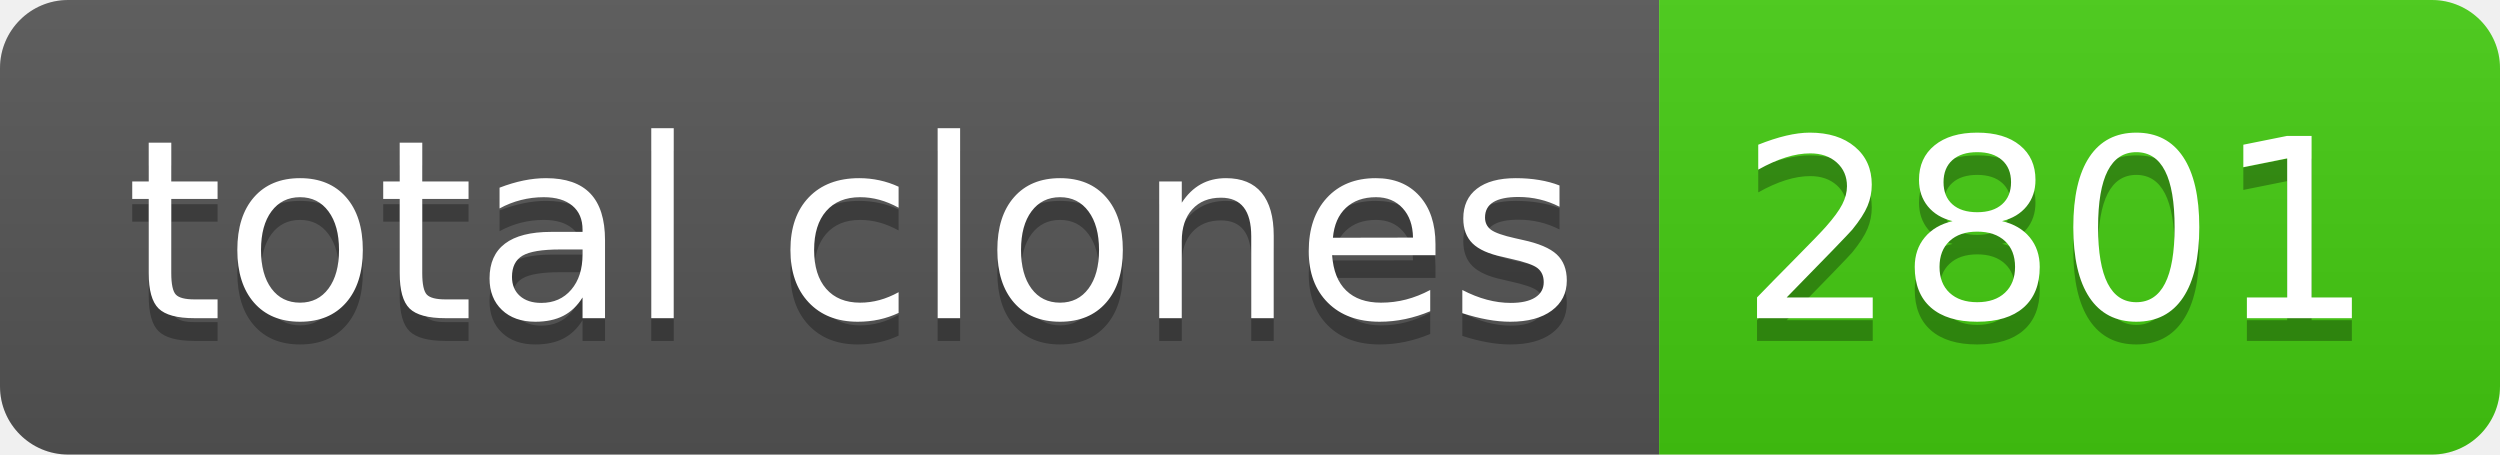
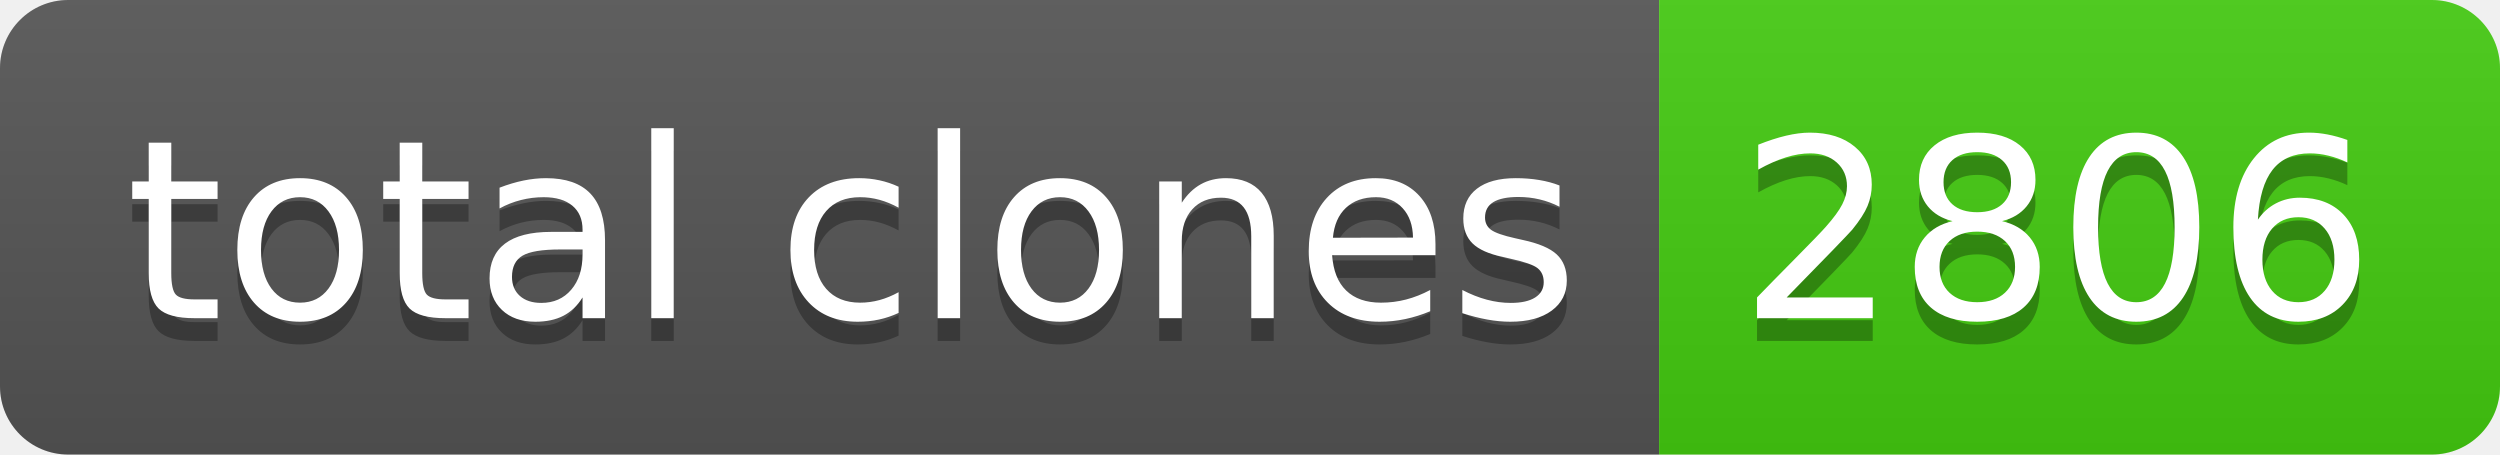
- <svg xmlns="http://www.w3.org/2000/svg" width="110" height="20" role="img" aria-label="total clones: 2801">
+ <svg xmlns="http://www.w3.org/2000/svg" width="110" height="20" role="img" aria-label="total clones: 2806">
  <linearGradient id="s" x2="0" y2="100%">
    <stop offset="0" stop-color="#bbb" stop-opacity=".1" />
    <stop offset="1" stop-opacity=".1" />
  </linearGradient>
  <clipPath id="r">
    <rect width="110" height="20" rx="3" fill="#fff" />
  </clipPath>
  <g clip-path="url(#r)">
    <rect width="73" height="20" fill="#555" />
    <rect x="73" width="37" height="20" fill="#4c1" />
    <rect width="110" height="20" fill="url(#s)" />
  </g>
  <g fill="#fff" text-anchor="middle" font-family="Verdana,Geneva,DejaVu Sans,sans-serif" text-rendering="geometricPrecision" font-size="110">
    <text aria-hidden="true" x="375" y="150" fill="#010101" fill-opacity=".3" transform="scale(.1)" textLength="630">total clones</text>
    <text x="375" y="140" transform="scale(.1)" fill="#fff" textLength="630">total clones</text>
-     <text aria-hidden="true" x="905" y="150" fill="#010101" fill-opacity=".3" transform="scale(.1)" textLength="270">2801</text>
-     <text x="905" y="140" transform="scale(.1)" fill="#fff" textLength="270">2801</text>
+     <text aria-hidden="true" x="905" y="150" fill="#010101" fill-opacity=".3" transform="scale(.1)" textLength="270">2806</text>
+     <text x="905" y="140" transform="scale(.1)" fill="#fff" textLength="270">2806</text>
  </g>
</svg>
